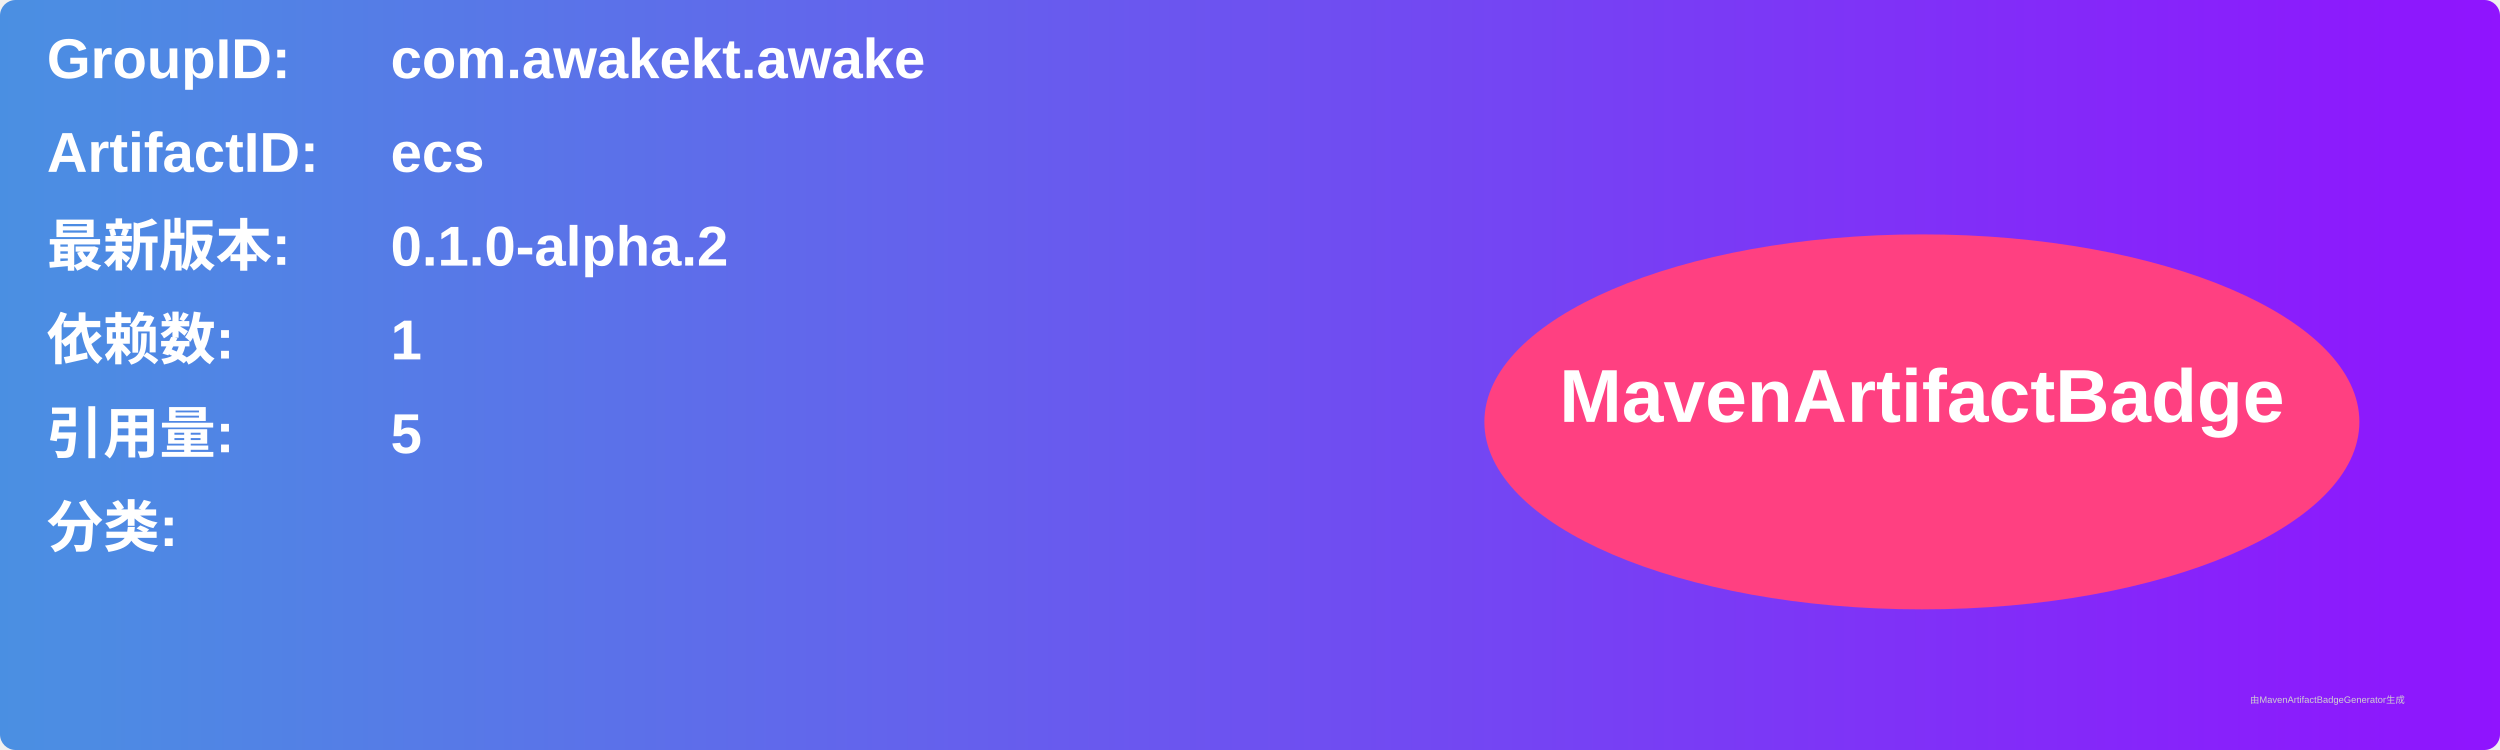
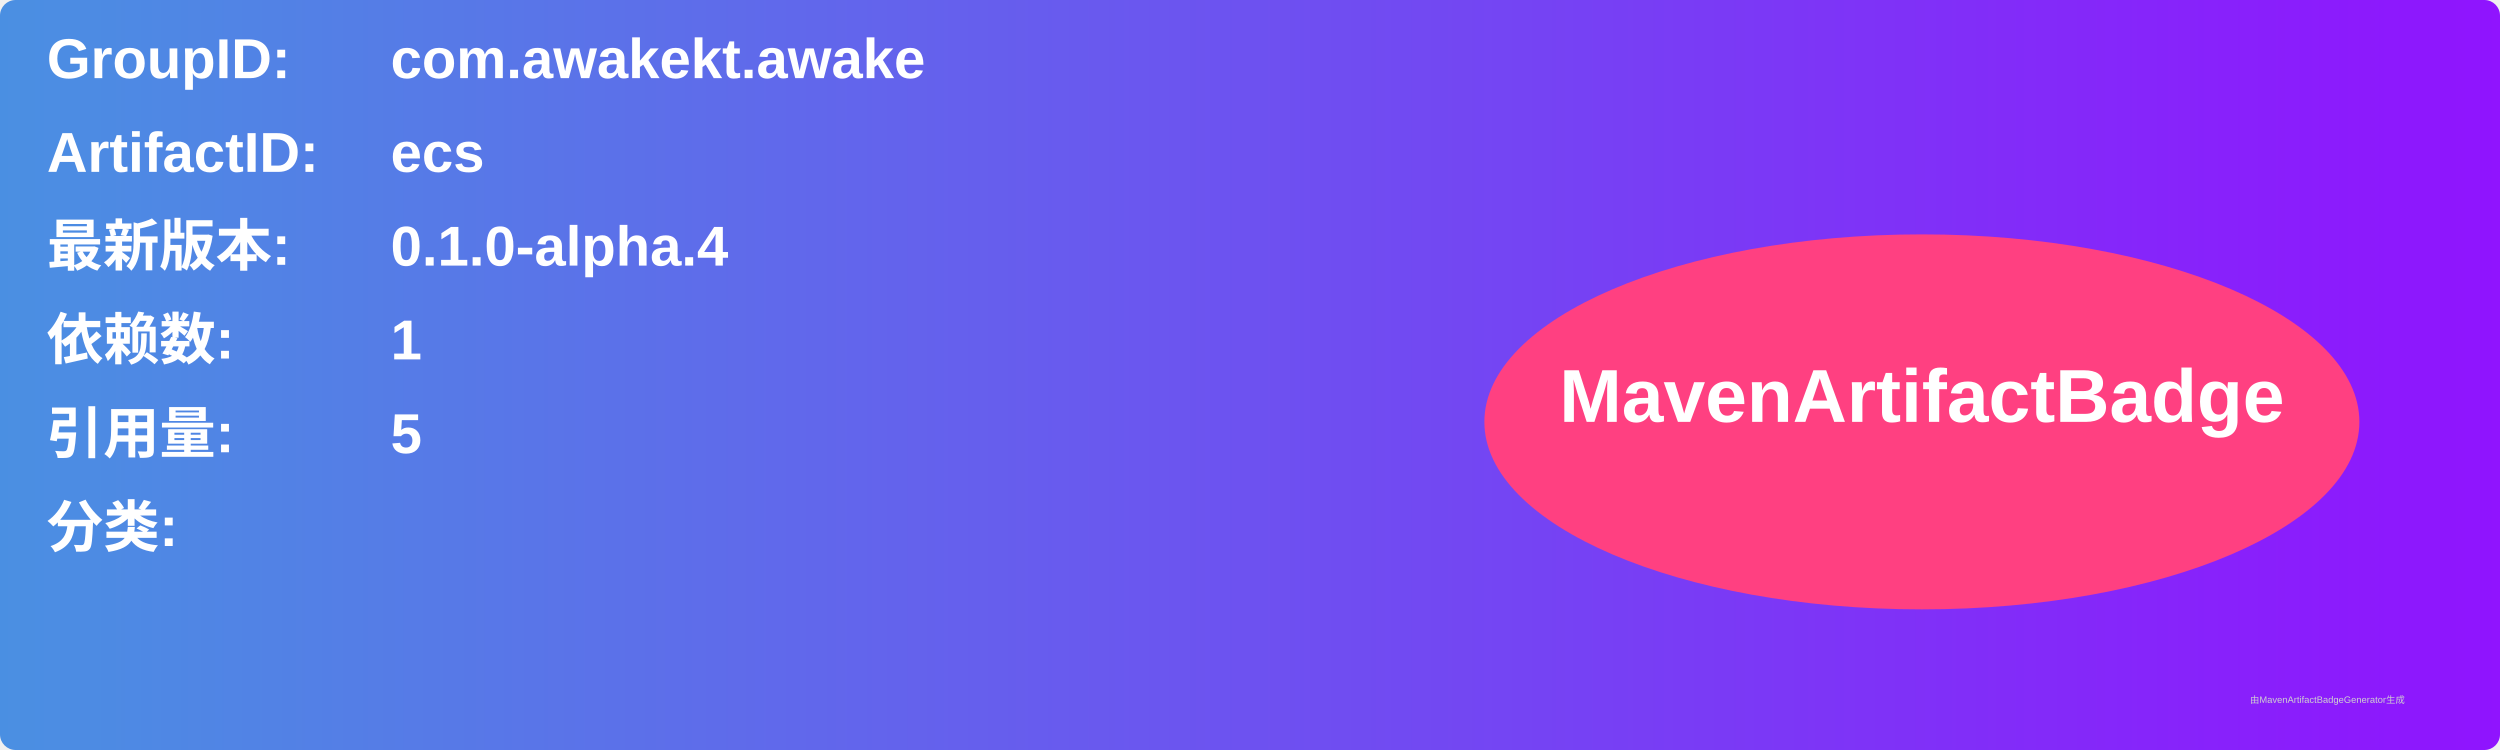
<svg xmlns="http://www.w3.org/2000/svg" width="800" height="240" viewBox="0 0 800 240">
  <linearGradient id="grad" x1="0%" y1="0%" x2="100%" y2="0%">
    <stop offset="0%" stop-color="#4a90e2" />
    <stop offset="100%" stop-color="#9013fe" />
  </linearGradient>
  <rect width="100%" height="100%" rx="5" ry="5" fill="url(#grad)" />
  <g transform="translate(15, 15)">
    <text x="0" y="10" font-family="Arial" font-size="18" fill="white" font-weight="bold" width="260">GroupID:</text>
    <text x="110" y="10" font-family="Arial" font-size="18" fill="white" font-weight="bold" width="460">com.awakekt.awake</text>
    <text x="0" y="40" font-family="Arial" font-size="18" fill="white" font-weight="bold" width="260">ArtifactID:</text>
    <text x="110" y="40" font-family="Arial" font-size="18" fill="white" font-weight="bold" width="460">ecs</text>
    <text x="0" y="70" font-family="Arial" font-size="18" fill="white" font-weight="bold">最新版本:</text>
    <text x="110" y="70" font-family="Arial" font-size="18" fill="white" font-weight="bold">
-       <tspan font-weight="bold">0.1.0-alpha.2</tspan>
+       <tspan font-weight="bold">0.1.0-alpha.4</tspan>
    </text>
    <text x="0" y="100" font-family="Arial" font-size="18" fill="white" font-weight="bold">依赖数: </text>
    <text x="110" y="100" font-family="Arial" font-size="18" fill="white">
      <tspan font-weight="bold">1</tspan>
    </text>
    <text x="0" y="130" font-family="Arial" font-size="18" fill="white" font-weight="bold">引用量: </text>
    <text x="110" y="130" font-family="Arial" font-size="18" fill="white">
      <tspan font-weight="bold">5</tspan>
    </text>
    <text x="0" y="160" font-family="Arial" font-size="18" fill="white" font-weight="bold">分类:</text>
    <text x="10" y="190" font-family="Arial" font-size="10" fill="white">
      <tspan font-weight="bold" />
    </text>
    <ellipse cx="600" cy="120" rx="140" ry="60" fill="#ff4081" />
    <text x="600" y="120" text-anchor="middle" font-family="Arial" font-size="24" fill="white" font-weight="bold">MavenArtifactBadge</text>
  </g>
  <text x="720" y="225" font-family="Arial" font-size="3" fill="#d0d0d0">由MavenArtifactBadgeGenerator生成</text>
</svg>
